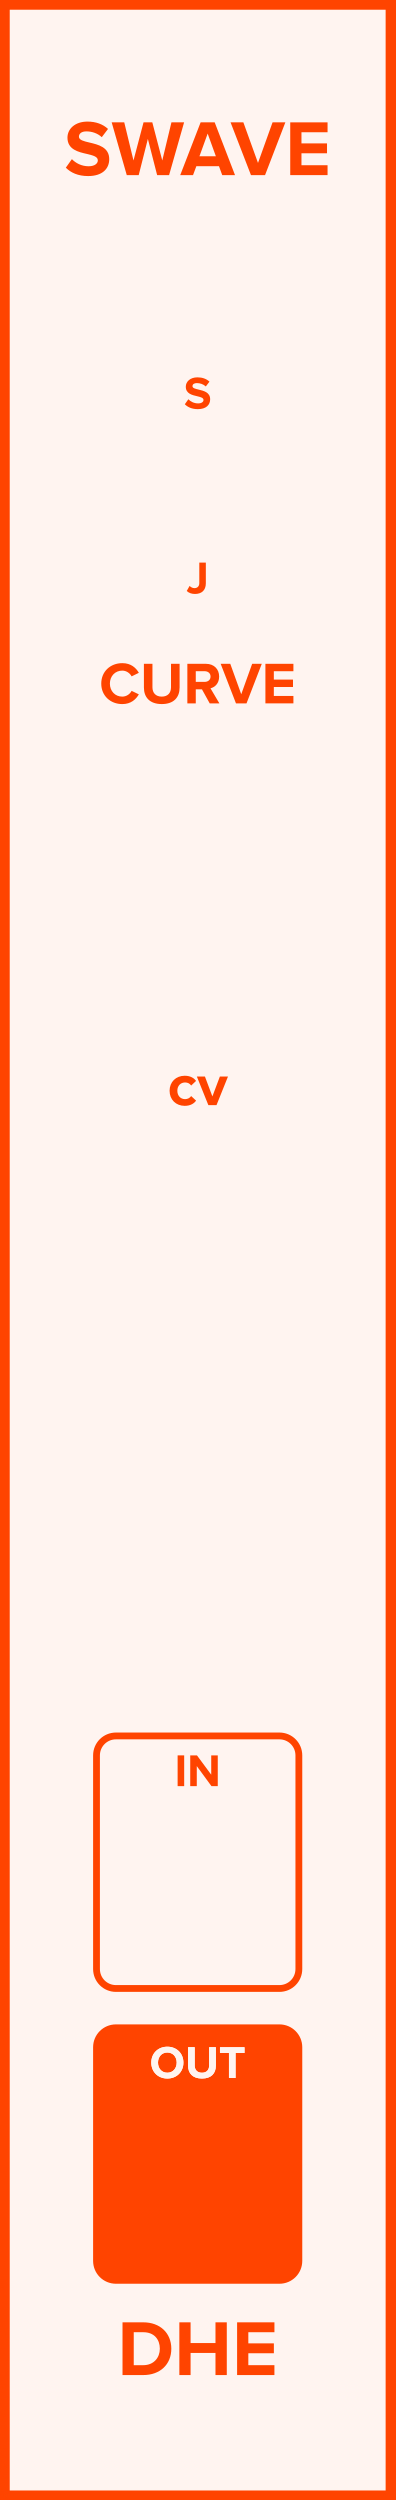
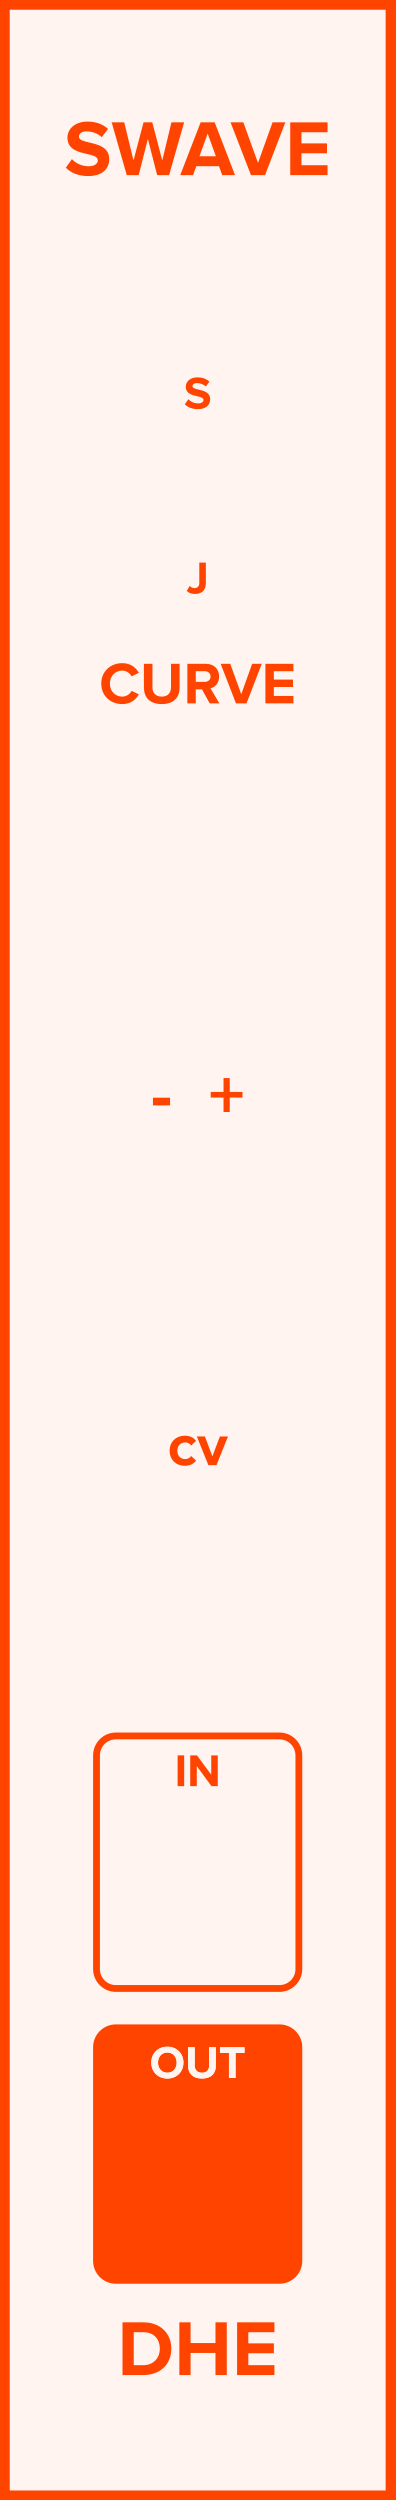
- <svg xmlns="http://www.w3.org/2000/svg" id="svg46" height="379.429" width="60.000" version="1.1">
-   <defs id="defs50" />
-   <g id="g44" transform="scale(2.953)">
+ <svg xmlns="http://www.w3.org/2000/svg" id="svg52" height="379.429" width="60.000" version="1.1">
+   <defs id="defs56" />
+   <g id="g50" transform="scale(2.953)">
    <path id="rect2" d="M 0,0 H 20.32 V 128.5 H 0 Z" style="fill:#fff4f0;stroke:#ff4400;stroke-width:1" />
    <g id="g6" transform="translate(10.16,9)">
      <g id="text4" style="font-weight:bold;font-size:4.064px;font-family:'Proxima Nova';dominant-baseline:alphabetic;text-anchor:middle;fill:#ff4400" aria-label="SWAVE">
-         <path id="path55" style="font-weight:bold;font-size:4.064px;font-family:'Proxima Nova';dominant-baseline:alphabetic;text-anchor:middle;fill:#ff4400" d="m -6.777,-0.382 c 0.252,0.256 0.626,0.431 1.146,0.431 0.732,0 1.085,-0.374 1.085,-0.87 0,-0.614 -0.569,-0.748 -1.016,-0.853 -0.293,-0.069 -0.541,-0.126 -0.541,-0.301 0,-0.163 0.138,-0.272 0.386,-0.272 0.276,0 0.569,0.093 0.788,0.297 l 0.321,-0.423 c -0.268,-0.248 -0.626,-0.378 -1.057,-0.378 -0.638,0 -1.028,0.374 -1.028,0.825 0,0.618 0.569,0.74 1.012,0.841 0.297,0.073 0.549,0.13 0.549,0.329 0,0.154 -0.154,0.301 -0.471,0.301 -0.374,0 -0.671,-0.167 -0.862,-0.366 z" />
-         <path id="path57" style="font-weight:bold;font-size:4.064px;font-family:'Proxima Nova';dominant-baseline:alphabetic;text-anchor:middle;fill:#ff4400" d="m -2.084,0 h 0.614 l 0.772,-2.711 H -1.349 l -0.471,1.959 -0.512,-1.959 h -0.451 l -0.516,1.959 -0.475,-1.959 h -0.646 L -3.645,0 h 0.614 l 0.471,-1.861 z" />
-         <path id="path59" style="font-weight:bold;font-size:4.064px;font-family:'Proxima Nova';dominant-baseline:alphabetic;text-anchor:middle;fill:#ff4400" d="m 1.261,0 h 0.658 L 0.874,-2.711 H 0.151 L -0.897,0 h 0.658 l 0.171,-0.459 H 1.094 Z M 0.513,-2.134 0.935,-0.967 H 0.09 Z" />
-         <path id="path61" style="font-weight:bold;font-size:4.064px;font-family:'Proxima Nova';dominant-baseline:alphabetic;text-anchor:middle;fill:#ff4400" d="m 2.739,0 h 0.723 l 1.044,-2.711 h -0.658 l -0.748,2.085 -0.752,-2.085 h -0.658 z" />
-         <path id="path63" style="font-weight:bold;font-size:4.064px;font-family:'Proxima Nova';dominant-baseline:alphabetic;text-anchor:middle;fill:#ff4400" d="m 4.757,0 h 1.918 v -0.508 h -1.341 V -1.122 h 1.313 v -0.508 h -1.313 v -0.573 h 1.341 v -0.508 h -1.918 z" />
+         <path id="path61" style="font-weight:bold;font-size:4.064px;font-family:'Proxima Nova';dominant-baseline:alphabetic;text-anchor:middle;fill:#ff4400" d="m -6.777,-0.382 c 0.252,0.256 0.626,0.431 1.146,0.431 0.732,0 1.085,-0.374 1.085,-0.87 0,-0.614 -0.569,-0.748 -1.016,-0.853 -0.293,-0.069 -0.541,-0.126 -0.541,-0.301 0,-0.163 0.138,-0.272 0.386,-0.272 0.276,0 0.569,0.093 0.788,0.297 l 0.321,-0.423 c -0.268,-0.248 -0.626,-0.378 -1.057,-0.378 -0.638,0 -1.028,0.374 -1.028,0.825 0,0.618 0.569,0.74 1.012,0.841 0.297,0.073 0.549,0.13 0.549,0.329 0,0.154 -0.154,0.301 -0.471,0.301 -0.374,0 -0.671,-0.167 -0.862,-0.366 z" />
+         <path id="path63" style="font-weight:bold;font-size:4.064px;font-family:'Proxima Nova';dominant-baseline:alphabetic;text-anchor:middle;fill:#ff4400" d="m -2.084,0 h 0.614 l 0.772,-2.711 H -1.349 l -0.471,1.959 -0.512,-1.959 h -0.451 l -0.516,1.959 -0.475,-1.959 h -0.646 L -3.645,0 h 0.614 l 0.471,-1.861 z" />
+         <path id="path65" style="font-weight:bold;font-size:4.064px;font-family:'Proxima Nova';dominant-baseline:alphabetic;text-anchor:middle;fill:#ff4400" d="m 1.261,0 h 0.658 L 0.874,-2.711 H 0.151 L -0.897,0 h 0.658 l 0.171,-0.459 H 1.094 Z M 0.513,-2.134 0.935,-0.967 H 0.09 Z" />
+         <path id="path67" style="font-weight:bold;font-size:4.064px;font-family:'Proxima Nova';dominant-baseline:alphabetic;text-anchor:middle;fill:#ff4400" d="m 2.739,0 h 0.723 l 1.044,-2.711 h -0.658 l -0.748,2.085 -0.752,-2.085 h -0.658 z" />
+         <path id="path69" style="font-weight:bold;font-size:4.064px;font-family:'Proxima Nova';dominant-baseline:alphabetic;text-anchor:middle;fill:#ff4400" d="m 4.757,0 h 1.918 v -0.508 h -1.341 V -1.122 h 1.313 v -0.508 h -1.313 v -0.573 h 1.341 v -0.508 h -1.918 z" />
      </g>
    </g>
    <g id="g10" transform="translate(10.16,119.5)">
      <g id="text8" style="font-weight:bold;font-size:4.064px;font-family:'Proxima Nova';dominant-baseline:hanging;text-anchor:middle;fill:#ff4400" aria-label="DHE">
-         <path id="path66" style="font-weight:bold;font-size:4.064px;font-family:'Proxima Nova';dominant-baseline:hanging;text-anchor:middle;fill:#ff4400" d="m -3.863,2.568 h 1.069 c 0.849,0 1.439,-0.536 1.439,-1.353 0,-0.817 -0.589,-1.357 -1.439,-1.357 h -1.069 z m 0.577,-0.508 V 0.366 h 0.492 c 0.557,0 0.849,0.37 0.849,0.849 0,0.459 -0.313,0.845 -0.849,0.845 z" />
-         <path id="path68" style="font-weight:bold;font-size:4.064px;font-family:'Proxima Nova';dominant-baseline:hanging;text-anchor:middle;fill:#ff4400" d="M 0.915,2.568 H 1.496 V -0.142 H 0.915 V 0.923 H -0.365 V -0.142 H -0.942 V 2.568 h 0.577 V 1.431 h 1.28 z" />
-         <path id="path70" style="font-weight:bold;font-size:4.064px;font-family:'Proxima Nova';dominant-baseline:hanging;text-anchor:middle;fill:#ff4400" d="m 2.026,2.568 h 1.918 v -0.508 H 2.603 V 1.447 H 3.916 V 0.939 H 2.603 V 0.366 H 3.945 V -0.142 H 2.026 Z" />
+         <path id="path72" style="font-weight:bold;font-size:4.064px;font-family:'Proxima Nova';dominant-baseline:hanging;text-anchor:middle;fill:#ff4400" d="m -3.863,2.568 h 1.069 c 0.849,0 1.439,-0.536 1.439,-1.353 0,-0.817 -0.589,-1.357 -1.439,-1.357 h -1.069 z m 0.577,-0.508 V 0.366 h 0.492 c 0.557,0 0.849,0.37 0.849,0.849 0,0.459 -0.313,0.845 -0.849,0.845 z" />
+         <path id="path74" style="font-weight:bold;font-size:4.064px;font-family:'Proxima Nova';dominant-baseline:hanging;text-anchor:middle;fill:#ff4400" d="M 0.915,2.568 H 1.496 V -0.142 H 0.915 V 0.923 H -0.365 V -0.142 H -0.942 V 2.568 h 0.577 V 1.431 h 1.28 z" />
+         <path id="path76" style="font-weight:bold;font-size:4.064px;font-family:'Proxima Nova';dominant-baseline:hanging;text-anchor:middle;fill:#ff4400" d="m 2.026,2.568 h 1.918 v -0.508 H 2.603 V 1.447 H 3.916 V 0.939 H 2.603 V 0.366 H 3.945 V -0.142 H 2.026 Z" />
      </g>
    </g>
    <g id="g14" transform="translate(10.16,29)">
      <g id="text12" style="font-weight:bold;font-size:2.371px;font-family:'Proxima Nova';dominant-baseline:hanging;text-anchor:middle;fill:#ff4400" aria-label="J">
-         <path id="path73" style="font-weight:bold;font-size:2.371px;font-family:'Proxima Nova';dominant-baseline:hanging;text-anchor:middle;fill:#ff4400" d="m -0.562,1.373 c 0.114,0.111 0.266,0.154 0.424,0.154 0.325,0 0.557,-0.173 0.557,-0.548 V -0.083 H 0.083 v 1.057 c 0,0.154 -0.097,0.254 -0.247,0.254 -0.109,0 -0.19,-0.055 -0.251,-0.114 z" />
+         <path id="path79" style="font-weight:bold;font-size:2.371px;font-family:'Proxima Nova';dominant-baseline:hanging;text-anchor:middle;fill:#ff4400" d="m -0.562,1.373 c 0.114,0.111 0.266,0.154 0.424,0.154 0.325,0 0.557,-0.173 0.557,-0.548 V -0.083 H 0.083 v 1.057 c 0,0.154 -0.097,0.254 -0.247,0.254 -0.109,0 -0.19,-0.055 -0.251,-0.114 z" />
      </g>
    </g>
    <g id="g18" transform="translate(10.16,21)">
      <g id="text16" style="font-weight:bold;font-size:2.371px;font-family:'Proxima Nova';dominant-baseline:alphabetic;text-anchor:middle;fill:#ff4400" aria-label="S">
-         <path id="path76" style="font-weight:bold;font-size:2.371px;font-family:'Proxima Nova';dominant-baseline:alphabetic;text-anchor:middle;fill:#ff4400" d="m -0.661,-0.223 c 0.147,0.149 0.365,0.251 0.669,0.251 0.427,0 0.633,-0.218 0.633,-0.507 0,-0.358 -0.332,-0.436 -0.593,-0.498 -0.171,-0.04 -0.315,-0.074 -0.315,-0.175 0,-0.095 0.081,-0.159 0.225,-0.159 0.161,0 0.332,0.055 0.46,0.173 l 0.187,-0.247 c -0.156,-0.145 -0.365,-0.221 -0.616,-0.221 -0.372,0 -0.6,0.218 -0.6,0.481 0,0.36 0.332,0.432 0.59,0.491 0.173,0.043 0.32,0.076 0.32,0.192 0,0.09 -0.09,0.175 -0.275,0.175 -0.218,0 -0.391,-0.097 -0.503,-0.213 z" />
+         <path id="path82" style="font-weight:bold;font-size:2.371px;font-family:'Proxima Nova';dominant-baseline:alphabetic;text-anchor:middle;fill:#ff4400" d="m -0.661,-0.223 c 0.147,0.149 0.365,0.251 0.669,0.251 0.427,0 0.633,-0.218 0.633,-0.507 0,-0.358 -0.332,-0.436 -0.593,-0.498 -0.171,-0.04 -0.315,-0.074 -0.315,-0.175 0,-0.095 0.081,-0.159 0.225,-0.159 0.161,0 0.332,0.055 0.46,0.173 l 0.187,-0.247 c -0.156,-0.145 -0.365,-0.221 -0.616,-0.221 -0.372,0 -0.6,0.218 -0.6,0.481 0,0.36 0.332,0.432 0.59,0.491 0.173,0.043 0.32,0.076 0.32,0.192 0,0.09 -0.09,0.175 -0.275,0.175 -0.218,0 -0.391,-0.097 -0.503,-0.213 z" />
      </g>
    </g>
    <g id="g22" transform="translate(10.16,36.15)">
      <g id="text20" style="font-weight:bold;font-size:3.048px;font-family:'Proxima Nova';dominant-baseline:alphabetic;text-anchor:middle;fill:#ff4400" aria-label="CURVE">
-         <path id="path79" style="font-weight:bold;font-size:3.048px;font-family:'Proxima Nova';dominant-baseline:alphabetic;text-anchor:middle;fill:#ff4400" d="m -3.874,0.037 c 0.448,0 0.704,-0.247 0.85,-0.5 l -0.372,-0.18 c -0.085,0.168 -0.268,0.296 -0.479,0.296 -0.369,0 -0.637,-0.283 -0.637,-0.668 0,-0.384 0.268,-0.668 0.637,-0.668 0.21,0 0.393,0.131 0.479,0.296 l 0.372,-0.183 c -0.143,-0.253 -0.402,-0.497 -0.85,-0.497 -0.61,0 -1.082,0.427 -1.082,1.052 0,0.625 0.472,1.052 1.082,1.052 z" />
-         <path id="path81" style="font-weight:bold;font-size:3.048px;font-family:'Proxima Nova';dominant-baseline:alphabetic;text-anchor:middle;fill:#ff4400" d="m -2.763,-0.811 c 0,0.5 0.299,0.847 0.917,0.847 0.619,0 0.917,-0.344 0.917,-0.85 V -2.033 H -1.371 v 1.207 c 0,0.283 -0.162,0.479 -0.475,0.479 -0.314,0 -0.479,-0.195 -0.479,-0.479 V -2.033 h -0.439 z" />
-         <path id="path83" style="font-weight:bold;font-size:3.048px;font-family:'Proxima Nova';dominant-baseline:alphabetic;text-anchor:middle;fill:#ff4400" d="m 0.618,0 h 0.497 l -0.457,-0.774 c 0.219,-0.052 0.445,-0.244 0.445,-0.604 0,-0.378 -0.259,-0.655 -0.683,-0.655 H -0.531 V 0 h 0.433 v -0.722 h 0.317 z m 0.043,-1.378 c 0,0.171 -0.131,0.274 -0.305,0.274 h -0.454 v -0.549 h 0.454 c 0.174,0 0.305,0.104 0.305,0.274 z" />
-         <path id="path85" style="font-weight:bold;font-size:3.048px;font-family:'Proxima Nova';dominant-baseline:alphabetic;text-anchor:middle;fill:#ff4400" d="M 1.968,0 H 2.51 L 3.294,-2.033 H 2.8 L 2.239,-0.469 1.675,-2.033 H 1.181 Z" />
-         <path id="path87" style="font-weight:bold;font-size:3.048px;font-family:'Proxima Nova';dominant-baseline:alphabetic;text-anchor:middle;fill:#ff4400" d="M 3.481,0 H 4.92 V -0.381 H 3.914 V -0.841 H 4.899 V -1.222 H 3.914 v -0.43 h 1.006 v -0.381 H 3.481 Z" />
+         <path id="path85" style="font-weight:bold;font-size:3.048px;font-family:'Proxima Nova';dominant-baseline:alphabetic;text-anchor:middle;fill:#ff4400" d="m -3.874,0.037 c 0.448,0 0.704,-0.247 0.85,-0.5 l -0.372,-0.18 c -0.085,0.168 -0.268,0.296 -0.479,0.296 -0.369,0 -0.637,-0.283 -0.637,-0.668 0,-0.384 0.268,-0.668 0.637,-0.668 0.21,0 0.393,0.131 0.479,0.296 l 0.372,-0.183 c -0.143,-0.253 -0.402,-0.497 -0.85,-0.497 -0.61,0 -1.082,0.427 -1.082,1.052 0,0.625 0.472,1.052 1.082,1.052 z" />
+         <path id="path87" style="font-weight:bold;font-size:3.048px;font-family:'Proxima Nova';dominant-baseline:alphabetic;text-anchor:middle;fill:#ff4400" d="m -2.763,-0.811 c 0,0.5 0.299,0.847 0.917,0.847 0.619,0 0.917,-0.344 0.917,-0.85 V -2.033 H -1.371 v 1.207 c 0,0.283 -0.162,0.479 -0.475,0.479 -0.314,0 -0.479,-0.195 -0.479,-0.479 V -2.033 h -0.439 z" />
+         <path id="path89" style="font-weight:bold;font-size:3.048px;font-family:'Proxima Nova';dominant-baseline:alphabetic;text-anchor:middle;fill:#ff4400" d="m 0.618,0 h 0.497 l -0.457,-0.774 c 0.219,-0.052 0.445,-0.244 0.445,-0.604 0,-0.378 -0.259,-0.655 -0.683,-0.655 H -0.531 V 0 h 0.433 v -0.722 h 0.317 z m 0.043,-1.378 c 0,0.171 -0.131,0.274 -0.305,0.274 h -0.454 v -0.549 h 0.454 c 0.174,0 0.305,0.104 0.305,0.274 z" />
+         <path id="path91" style="font-weight:bold;font-size:3.048px;font-family:'Proxima Nova';dominant-baseline:alphabetic;text-anchor:middle;fill:#ff4400" d="M 1.968,0 H 2.51 L 3.294,-2.033 H 2.8 L 2.239,-0.469 1.675,-2.033 H 1.181 Z" />
+         <path id="path93" style="font-weight:bold;font-size:3.048px;font-family:'Proxima Nova';dominant-baseline:alphabetic;text-anchor:middle;fill:#ff4400" d="M 3.481,0 H 4.92 V -0.381 H 3.914 V -0.841 H 4.899 V -1.222 H 3.914 v -0.43 h 1.006 v -0.381 H 3.481 Z" />
      </g>
    </g>
-     <g id="g26" transform="translate(10.16,56.8)">
-       <g id="text24" style="font-weight:bold;font-size:3.048px;font-family:'Proxima Nova';dominant-baseline:alphabetic;text-anchor:middle;fill:#ff4400" aria-label="cv">
-         <path id="path90" style="font-weight:bold;font-size:3.048px;font-family:'Proxima Nova';dominant-baseline:alphabetic;text-anchor:middle;fill:#ff4400" d="m -1.444,-0.738 c 0,0.454 0.326,0.774 0.78,0.774 0.302,0 0.485,-0.131 0.582,-0.268 l -0.253,-0.235 c -0.07,0.098 -0.177,0.158 -0.311,0.158 -0.235,0 -0.399,-0.174 -0.399,-0.43 0,-0.256 0.165,-0.427 0.399,-0.427 0.134,0 0.241,0.055 0.311,0.158 l 0.253,-0.238 c -0.098,-0.134 -0.28,-0.265 -0.582,-0.265 -0.454,0 -0.78,0.32 -0.78,0.771 z" />
-         <path id="path92" style="font-weight:bold;font-size:3.048px;font-family:'Proxima Nova';dominant-baseline:alphabetic;text-anchor:middle;fill:#ff4400" d="M 0.549,0 H 0.967 L 1.558,-1.472 H 1.141 L 0.756,-0.448 0.372,-1.472 h -0.415 z" />
+     <g id="g28" transform="translate(10.16,57.5)">
+       <g id="text26" style="font-weight:bold;font-size:3.048px;font-family:'Proxima Nova';dominant-baseline:alphabetic;text-anchor:middle;fill:#ff4400" aria-label="-  +">
+         <path id="path96" style="font-size:larger" d="m -2.298,-0.688 h 0.878 V -1.083 h -0.878 z" />
+         <path id="path98" style="font-size:larger" d="M 1.647,-1.09 H 2.302 V -1.379 H 1.647 v -0.713 H 1.329 v 0.713 H 0.67 v 0.289 H 1.329 v 0.742 h 0.318 z" />
      </g>
    </g>
-     <path id="rect28" d="m 5.96,89.22 h 8.4 c 0.554,0 1,0.446 1,1 V 101.2 c 0,0.554 -0.446,1 -1,1 h -8.4 c -0.554,0 -1,-0.446 -1,-1 V 90.22 c 0,-0.554 0.446,-1 1,-1 z" style="fill:#fff4f0;stroke:#ff4400;stroke-width:0.35" />
-     <g id="g32" transform="translate(10.16,91.8)">
-       <g id="text30" style="font-weight:bold;font-size:2.371px;font-family:'Proxima Nova';dominant-baseline:alphabetic;text-anchor:middle;fill:#ff4400" aria-label="IN">
-         <path id="path96" style="font-weight:bold;font-size:2.371px;font-family:'Proxima Nova';dominant-baseline:alphabetic;text-anchor:middle;fill:#ff4400" d="m -1.031,0 h 0.337 V -1.581 H -1.031 Z" />
-         <path id="path98" style="font-weight:bold;font-size:2.371px;font-family:'Proxima Nova';dominant-baseline:alphabetic;text-anchor:middle;fill:#ff4400" d="M 0.708,0 H 1.032 V -1.581 H 0.696 v 0.993 L -0.037,-1.581 h -0.346 V 0 h 0.337 v -1.031 z" />
+     <g id="g32" transform="translate(10.16,75.3)">
+       <g id="text30" style="font-weight:bold;font-size:3.048px;font-family:'Proxima Nova';dominant-baseline:alphabetic;text-anchor:middle;fill:#ff4400" aria-label="cv">
+         <path id="path101" style="font-weight:bold;font-size:3.048px;font-family:'Proxima Nova';dominant-baseline:alphabetic;text-anchor:middle;fill:#ff4400" d="m -1.444,-0.738 c 0,0.454 0.326,0.774 0.78,0.774 0.302,0 0.485,-0.131 0.582,-0.268 l -0.253,-0.235 c -0.07,0.098 -0.177,0.158 -0.311,0.158 -0.235,0 -0.399,-0.174 -0.399,-0.43 0,-0.256 0.165,-0.427 0.399,-0.427 0.134,0 0.241,0.055 0.311,0.158 l 0.253,-0.238 c -0.098,-0.134 -0.28,-0.265 -0.582,-0.265 -0.454,0 -0.78,0.32 -0.78,0.771 z" />
+         <path id="path103" style="font-weight:bold;font-size:3.048px;font-family:'Proxima Nova';dominant-baseline:alphabetic;text-anchor:middle;fill:#ff4400" d="M 0.549,0 H 0.967 L 1.558,-1.472 H 1.141 L 0.756,-0.448 0.372,-1.472 h -0.415 z" />
      </g>
    </g>
-     <path id="rect34" d="m 5.96,104.22 h 8.4 c 0.554,0 1,0.446 1,1 v 10.98 c 0,0.554 -0.446,1 -1,1 h -8.4 c -0.554,0 -1,-0.446 -1,-1 v -10.98 c 0,-0.554 0.446,-1 1,-1 z" style="fill:#ff4400;stroke:#ff4400;stroke-width:0.35" />
-     <g id="g38" transform="translate(10.16,106.8)">
-       <g id="text36" style="font-weight:bold;font-size:2.371px;font-family:'Proxima Nova';dominant-baseline:alphabetic;text-anchor:middle;fill:#fff4f0" aria-label="OUT">
-         <path id="path102" style="font-weight:bold;font-size:2.371px;font-family:'Proxima Nova';dominant-baseline:alphabetic;text-anchor:middle;fill:#fff4f0" d="m -2.385,-0.79 c 0,0.477 0.349,0.818 0.825,0.818 0.479,0 0.827,-0.341 0.827,-0.818 0,-0.477 -0.349,-0.818 -0.827,-0.818 -0.477,0 -0.825,0.341 -0.825,0.818 z m 1.306,0 c 0,0.294 -0.19,0.519 -0.481,0.519 -0.292,0 -0.479,-0.225 -0.479,-0.519 0,-0.296 0.187,-0.519 0.479,-0.519 0.292,0 0.481,0.223 0.481,0.519 z" />
-         <path id="path104" style="font-weight:bold;font-size:2.371px;font-family:'Proxima Nova';dominant-baseline:alphabetic;text-anchor:middle;fill:#fff4f0" d="m -0.494,-0.631 c 0,0.389 0.232,0.659 0.714,0.659 0.481,0 0.714,-0.268 0.714,-0.662 V -1.581 H 0.589 v 0.939 c 0,0.221 -0.126,0.372 -0.37,0.372 -0.244,0 -0.372,-0.152 -0.372,-0.372 V -1.581 h -0.341 z" />
-         <path id="path106" style="font-weight:bold;font-size:2.371px;font-family:'Proxima Nova';dominant-baseline:alphabetic;text-anchor:middle;fill:#fff4f0" d="m 1.608,0 h 0.339 v -1.285 h 0.46 v -0.296 h -1.261 v 0.296 h 0.462 z" />
+     <path id="rect34" d="m 5.96,89.22 h 8.4 c 0.554,0 1,0.446 1,1 V 101.2 c 0,0.554 -0.446,1 -1,1 h -8.4 c -0.554,0 -1,-0.446 -1,-1 V 90.22 c 0,-0.554 0.446,-1 1,-1 z" style="fill:#fff4f0;stroke:#ff4400;stroke-width:0.35" />
+     <g id="g38" transform="translate(10.16,91.8)">
+       <g id="text36" style="font-weight:bold;font-size:2.371px;font-family:'Proxima Nova';dominant-baseline:alphabetic;text-anchor:middle;fill:#ff4400" aria-label="IN">
+         <path id="path107" style="font-weight:bold;font-size:2.371px;font-family:'Proxima Nova';dominant-baseline:alphabetic;text-anchor:middle;fill:#ff4400" d="m -1.031,0 h 0.337 V -1.581 H -1.031 Z" />
+         <path id="path109" style="font-weight:bold;font-size:2.371px;font-family:'Proxima Nova';dominant-baseline:alphabetic;text-anchor:middle;fill:#ff4400" d="M 0.708,0 H 1.032 V -1.581 H 0.696 v 0.993 L -0.037,-1.581 h -0.346 V 0 h 0.337 v -1.031 z" />
      </g>
    </g>
-     <g id="g42" transform="translate(10.16,106.8)">
-       <g id="text40" style="font-weight:bold;font-size:2.371px;font-family:'Proxima Nova';dominant-baseline:alphabetic;text-anchor:middle;fill:#fff4f0" aria-label="OUT">
-         <path id="path109" style="font-weight:bold;font-size:2.371px;font-family:'Proxima Nova';dominant-baseline:alphabetic;text-anchor:middle;fill:#fff4f0" d="m -2.385,-0.79 c 0,0.477 0.349,0.818 0.825,0.818 0.479,0 0.827,-0.341 0.827,-0.818 0,-0.477 -0.349,-0.818 -0.827,-0.818 -0.477,0 -0.825,0.341 -0.825,0.818 z m 1.306,0 c 0,0.294 -0.19,0.519 -0.481,0.519 -0.292,0 -0.479,-0.225 -0.479,-0.519 0,-0.296 0.187,-0.519 0.479,-0.519 0.292,0 0.481,0.223 0.481,0.519 z" />
-         <path id="path111" style="font-weight:bold;font-size:2.371px;font-family:'Proxima Nova';dominant-baseline:alphabetic;text-anchor:middle;fill:#fff4f0" d="m -0.494,-0.631 c 0,0.389 0.232,0.659 0.714,0.659 0.481,0 0.714,-0.268 0.714,-0.662 V -1.581 H 0.589 v 0.939 c 0,0.221 -0.126,0.372 -0.37,0.372 -0.244,0 -0.372,-0.152 -0.372,-0.372 V -1.581 h -0.341 z" />
-         <path id="path113" style="font-weight:bold;font-size:2.371px;font-family:'Proxima Nova';dominant-baseline:alphabetic;text-anchor:middle;fill:#fff4f0" d="m 1.608,0 h 0.339 v -1.285 h 0.46 v -0.296 h -1.261 v 0.296 h 0.462 z" />
+     <path id="rect40" d="m 5.96,104.22 h 8.4 c 0.554,0 1,0.446 1,1 v 10.98 c 0,0.554 -0.446,1 -1,1 h -8.4 c -0.554,0 -1,-0.446 -1,-1 v -10.98 c 0,-0.554 0.446,-1 1,-1 z" style="fill:#ff4400;stroke:#ff4400;stroke-width:0.35" />
+     <g id="g44" transform="translate(10.16,106.8)">
+       <g id="text42" style="font-weight:bold;font-size:2.371px;font-family:'Proxima Nova';dominant-baseline:alphabetic;text-anchor:middle;fill:#fff4f0" aria-label="OUT">
+         <path id="path113" style="font-weight:bold;font-size:2.371px;font-family:'Proxima Nova';dominant-baseline:alphabetic;text-anchor:middle;fill:#fff4f0" d="m -2.385,-0.79 c 0,0.477 0.349,0.818 0.825,0.818 0.479,0 0.827,-0.341 0.827,-0.818 0,-0.477 -0.349,-0.818 -0.827,-0.818 -0.477,0 -0.825,0.341 -0.825,0.818 z m 1.306,0 c 0,0.294 -0.19,0.519 -0.481,0.519 -0.292,0 -0.479,-0.225 -0.479,-0.519 0,-0.296 0.187,-0.519 0.479,-0.519 0.292,0 0.481,0.223 0.481,0.519 z" />
+         <path id="path115" style="font-weight:bold;font-size:2.371px;font-family:'Proxima Nova';dominant-baseline:alphabetic;text-anchor:middle;fill:#fff4f0" d="m -0.494,-0.631 c 0,0.389 0.232,0.659 0.714,0.659 0.481,0 0.714,-0.268 0.714,-0.662 V -1.581 H 0.589 v 0.939 c 0,0.221 -0.126,0.372 -0.37,0.372 -0.244,0 -0.372,-0.152 -0.372,-0.372 V -1.581 h -0.341 z" />
+         <path id="path117" style="font-weight:bold;font-size:2.371px;font-family:'Proxima Nova';dominant-baseline:alphabetic;text-anchor:middle;fill:#fff4f0" d="m 1.608,0 h 0.339 v -1.285 h 0.46 v -0.296 h -1.261 v 0.296 h 0.462 z" />
+       </g>
+     </g>
+     <g id="g48" transform="translate(10.16,106.8)">
+       <g id="text46" style="font-weight:bold;font-size:2.371px;font-family:'Proxima Nova';dominant-baseline:alphabetic;text-anchor:middle;fill:#fff4f0" aria-label="OUT">
+         <path id="path120" style="font-weight:bold;font-size:2.371px;font-family:'Proxima Nova';dominant-baseline:alphabetic;text-anchor:middle;fill:#fff4f0" d="m -2.385,-0.79 c 0,0.477 0.349,0.818 0.825,0.818 0.479,0 0.827,-0.341 0.827,-0.818 0,-0.477 -0.349,-0.818 -0.827,-0.818 -0.477,0 -0.825,0.341 -0.825,0.818 z m 1.306,0 c 0,0.294 -0.19,0.519 -0.481,0.519 -0.292,0 -0.479,-0.225 -0.479,-0.519 0,-0.296 0.187,-0.519 0.479,-0.519 0.292,0 0.481,0.223 0.481,0.519 z" />
+         <path id="path122" style="font-weight:bold;font-size:2.371px;font-family:'Proxima Nova';dominant-baseline:alphabetic;text-anchor:middle;fill:#fff4f0" d="m -0.494,-0.631 c 0,0.389 0.232,0.659 0.714,0.659 0.481,0 0.714,-0.268 0.714,-0.662 V -1.581 H 0.589 v 0.939 c 0,0.221 -0.126,0.372 -0.37,0.372 -0.244,0 -0.372,-0.152 -0.372,-0.372 V -1.581 h -0.341 z" />
+         <path id="path124" style="font-weight:bold;font-size:2.371px;font-family:'Proxima Nova';dominant-baseline:alphabetic;text-anchor:middle;fill:#fff4f0" d="m 1.608,0 h 0.339 v -1.285 h 0.46 v -0.296 h -1.261 v 0.296 h 0.462 z" />
      </g>
    </g>
  </g>
</svg>
